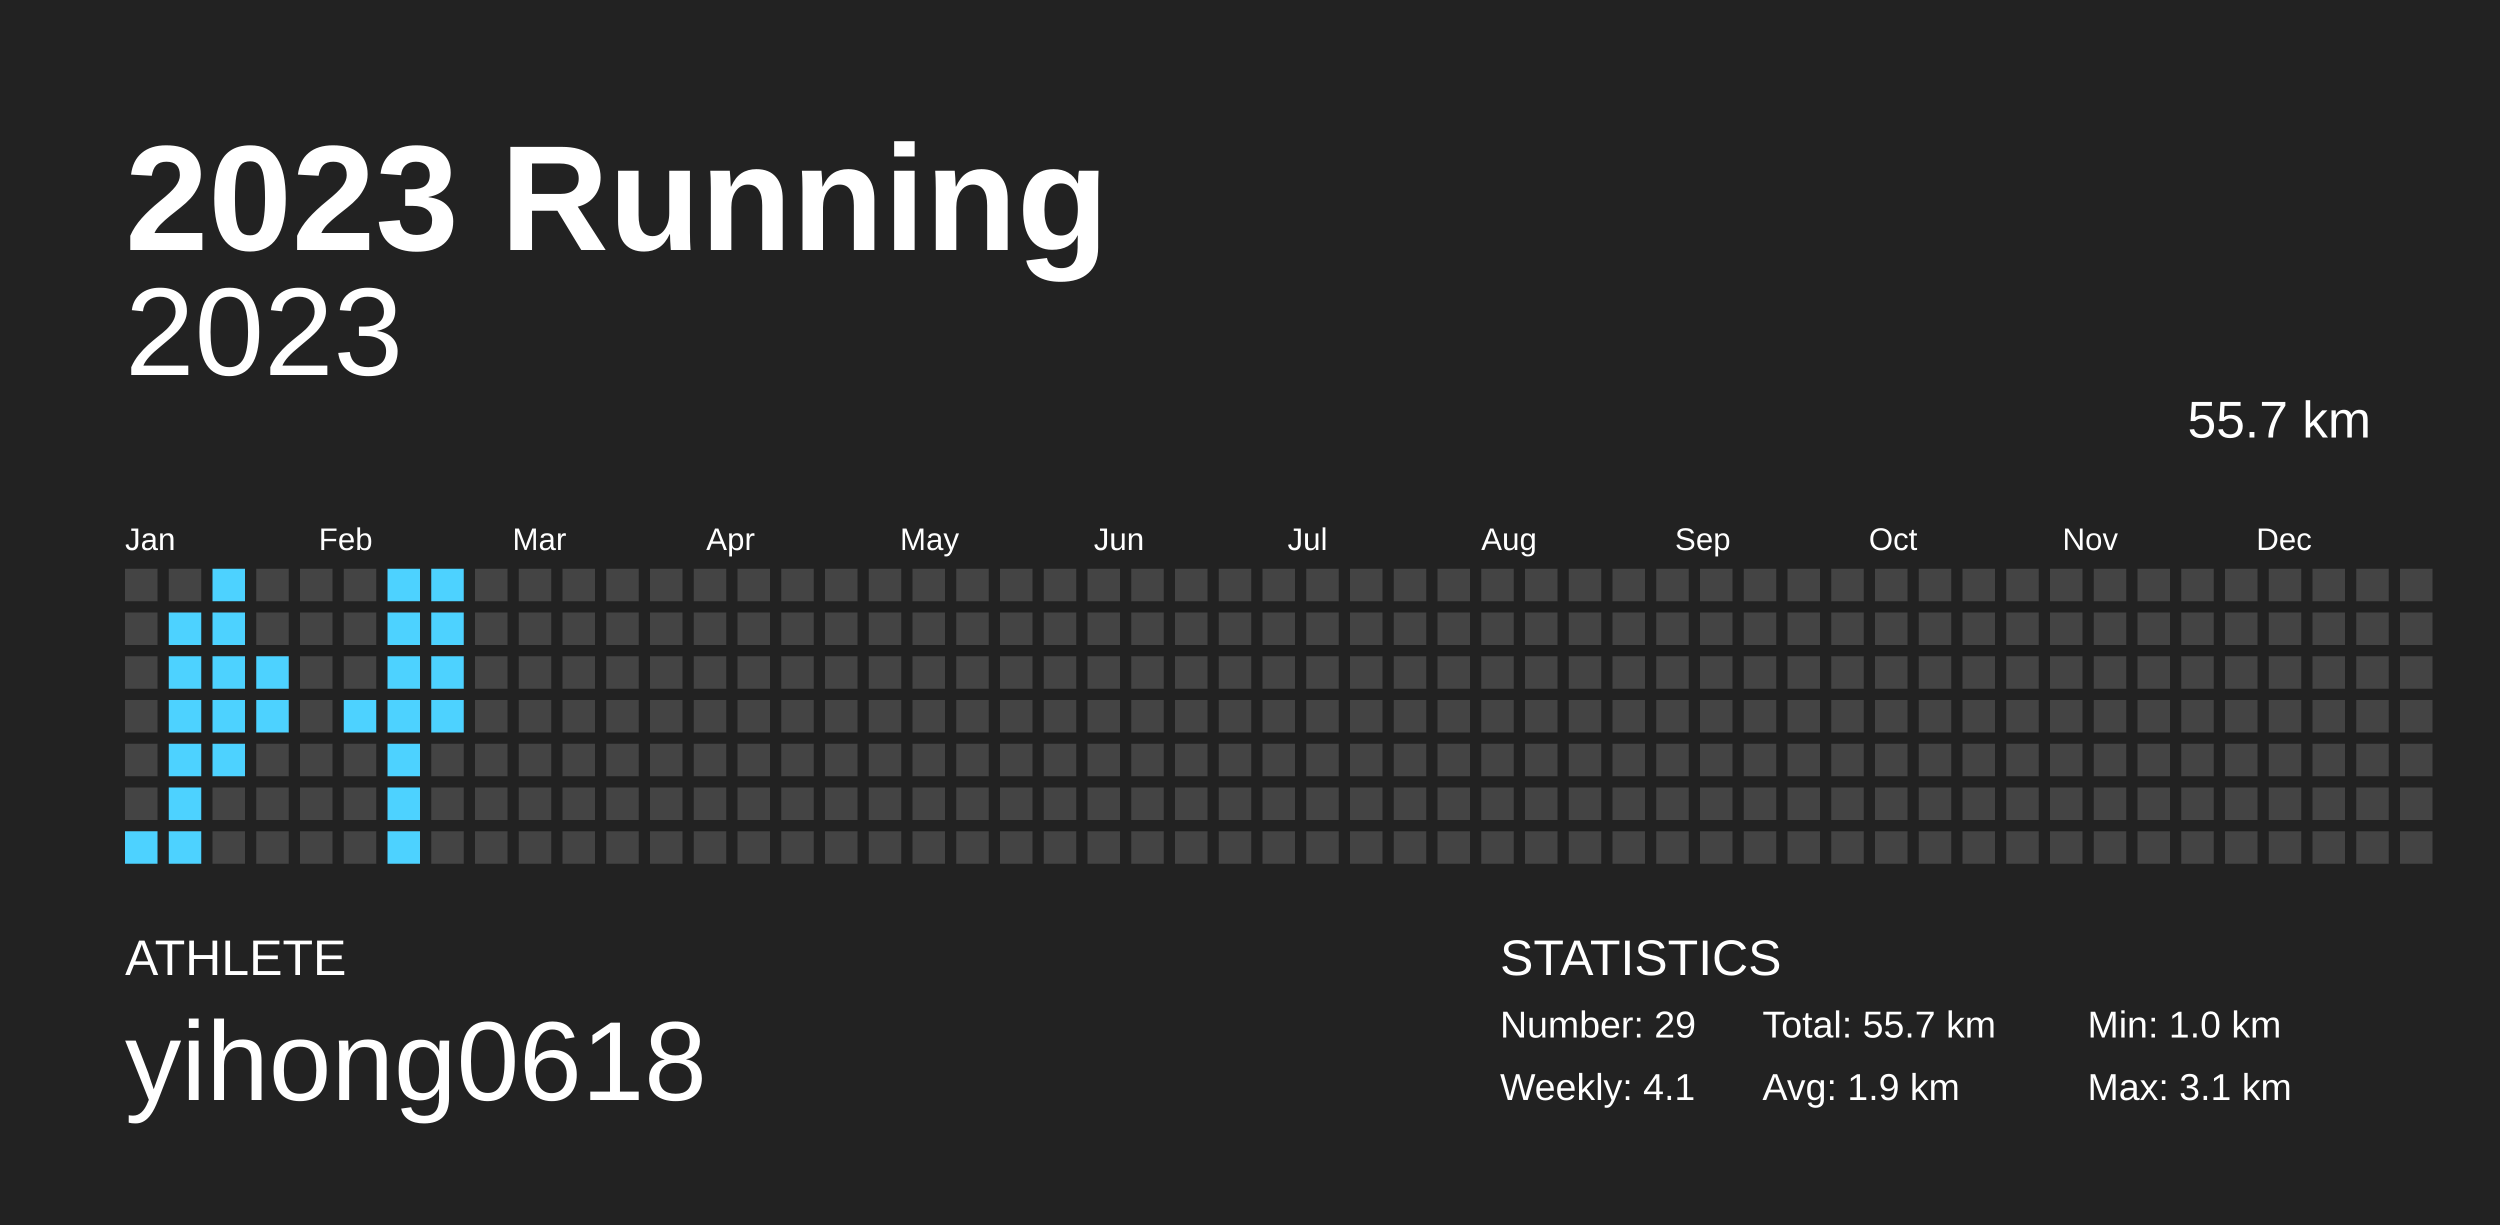
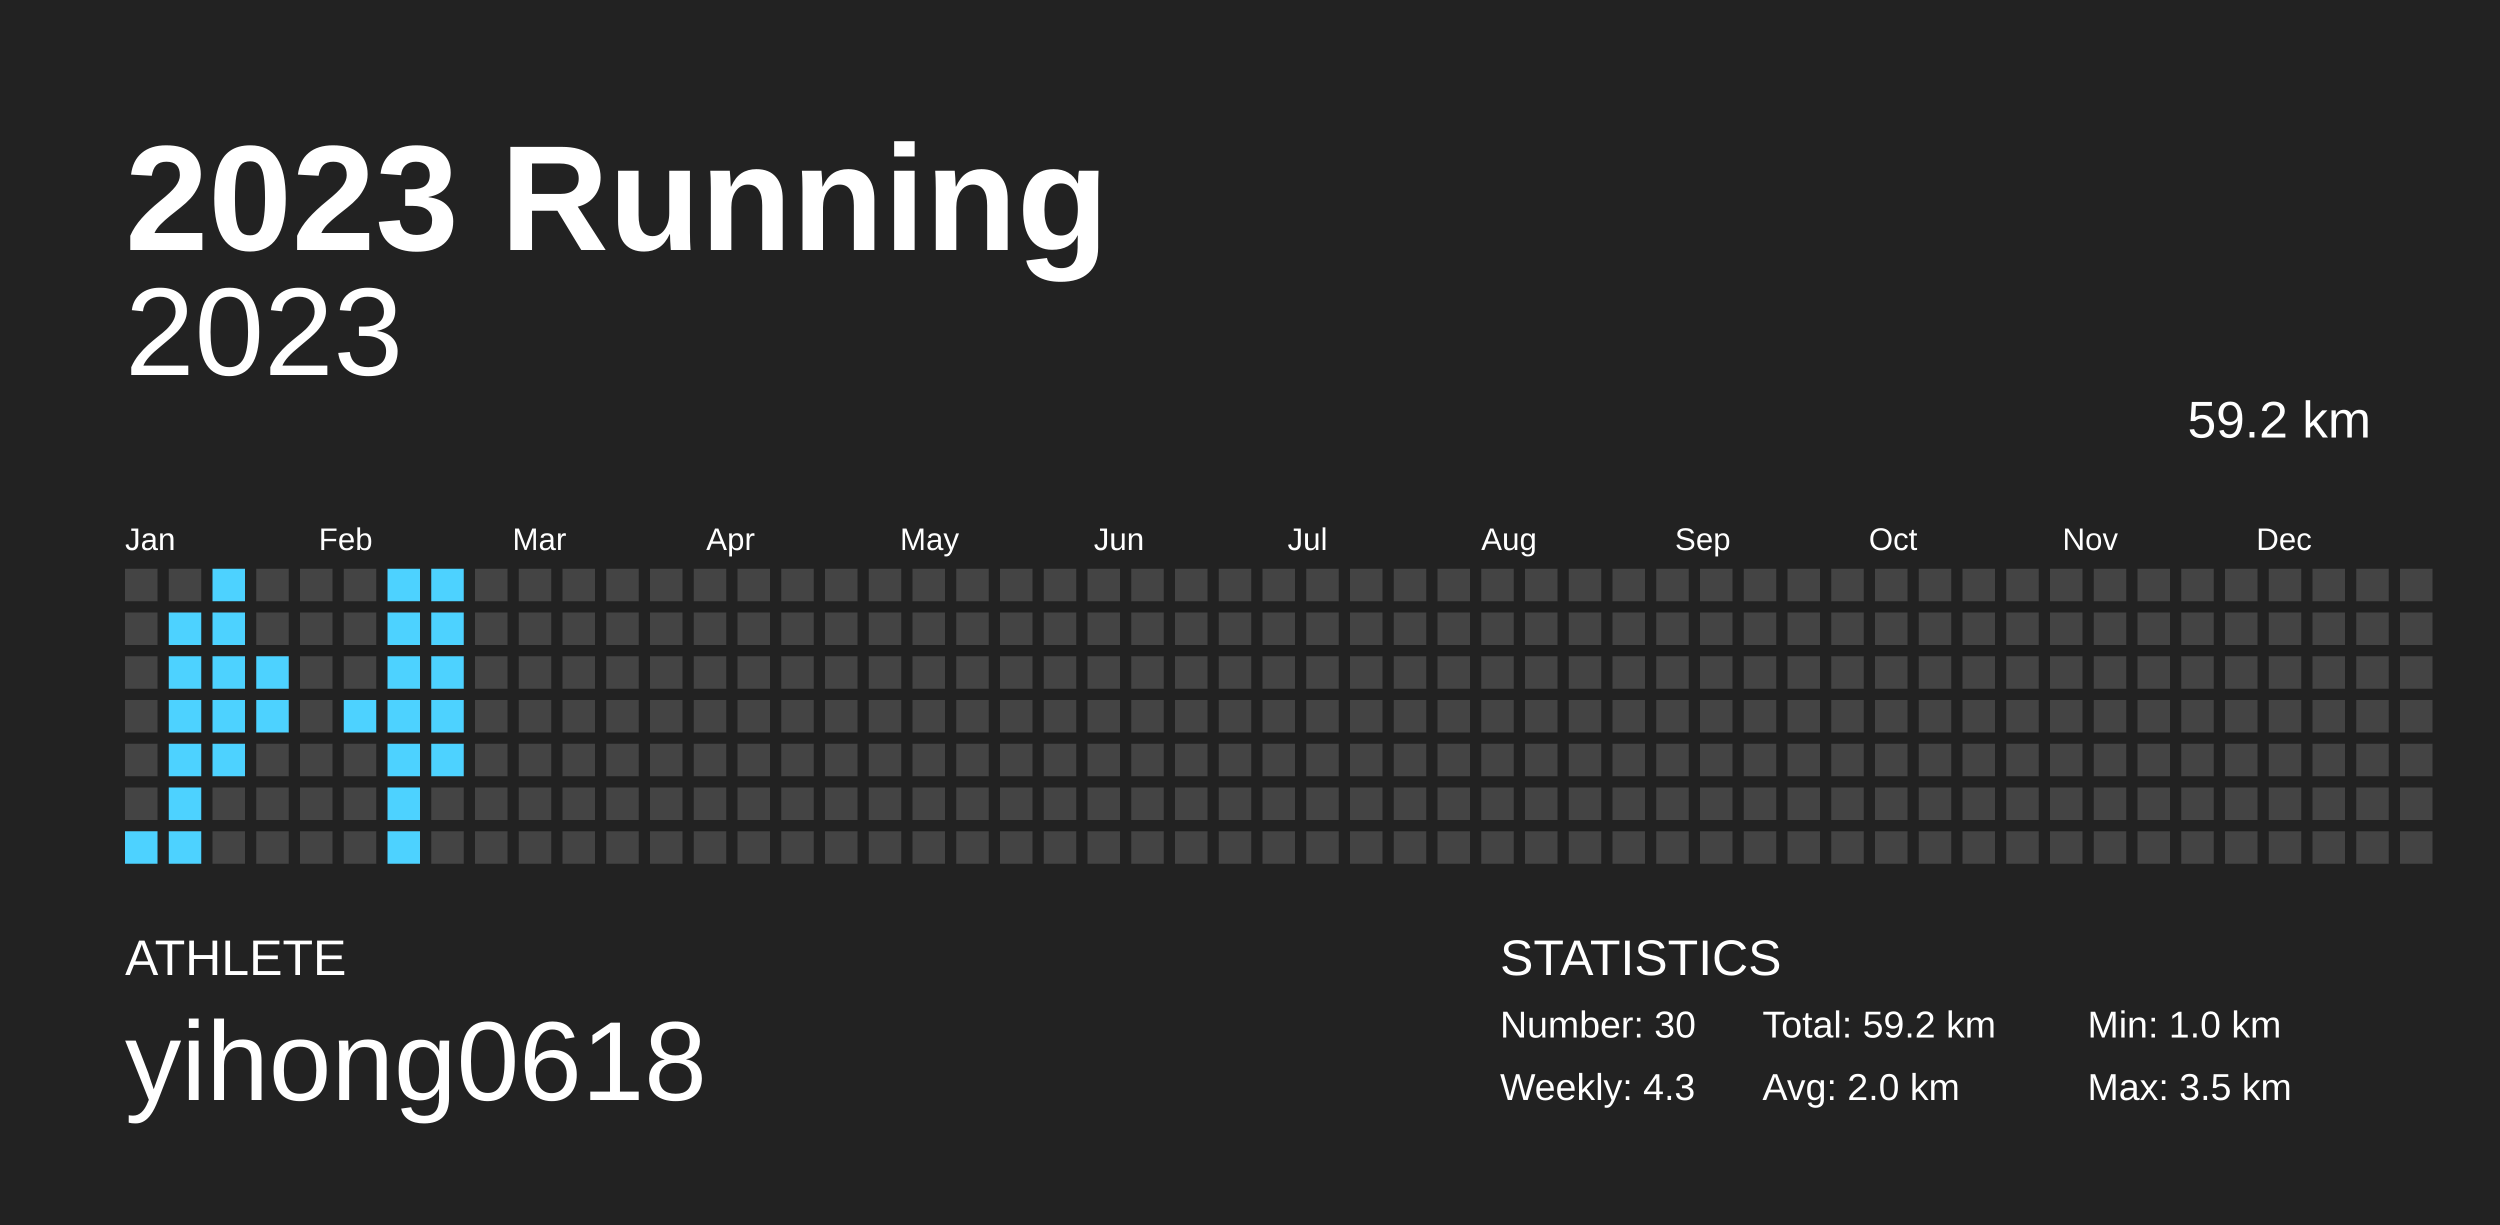
<svg xmlns="http://www.w3.org/2000/svg" baseProfile="full" height="98mm" version="1.1" viewBox="0,0,200,98" width="200mm">
  <defs />
  <rect fill="#222222" height="98" width="200" x="0" y="0" />
  <text fill="#FFFFFF" style="font-size:12px; font-family:Arial; font-weight:bold;" x="10" y="20">2023 Running</text>
  <text fill="#FFFFFF" style="font-size:4px; font-family:Arial" x="10" y="78">ATHLETE</text>
  <text fill="#FFFFFF" style="font-size:9px; font-family:Arial" x="10" y="88">yihong0618</text>
  <text fill="#FFFFFF" style="font-size:4px; font-family:Arial" x="120" y="78">STATISTICS</text>
-   <text fill="#FFFFFF" style="font-size:3px; font-family:Arial" x="120" y="83">Number: 29</text>
-   <text fill="#FFFFFF" style="font-size:3px; font-family:Arial" x="120" y="88">Weekly: 4.1</text>
-   <text fill="#FFFFFF" style="font-size:3px; font-family:Arial" x="141" y="83">Total: 55.7 km</text>
-   <text fill="#FFFFFF" style="font-size:3px; font-family:Arial" x="141" y="88">Avg: 1.9 km</text>
+   <text fill="#FFFFFF" style="font-size:3px; font-family:Arial" x="120" y="83">Number: 30</text>
+   <text fill="#FFFFFF" style="font-size:3px; font-family:Arial" x="120" y="88">Weekly: 4.3</text>
+   <text fill="#FFFFFF" style="font-size:3px; font-family:Arial" x="141" y="83">Total: 59.2 km</text>
+   <text fill="#FFFFFF" style="font-size:3px; font-family:Arial" x="141" y="88">Avg: 2.0 km</text>
  <text fill="#FFFFFF" style="font-size:3px; font-family:Arial" x="167" y="83">Min: 1.0 km</text>
-   <text fill="#FFFFFF" style="font-size:3px; font-family:Arial" x="167" y="88">Max: 3.1 km</text>
+   <text fill="#FFFFFF" style="font-size:3px; font-family:Arial" x="167" y="88">Max: 3.5 km</text>
  <text alignment-baseline="hanging" fill="#FFFFFF" style="font-size:10.0px; font-family:Arial;" x="10" y="30">2023</text>
-   <text alignment-baseline="hanging" fill="#FFFFFF" style="font-size:4.125px; font-family:Arial;" x="175" y="35">55.7 km</text>
+   <text alignment-baseline="hanging" fill="#FFFFFF" style="font-size:4.125px; font-family:Arial;" x="175" y="35">59.2 km</text>
  <text fill="#FFFFFF" style="font-size:2.5px; font-family:Arial" x="10.0" y="44">Jan</text>
  <text fill="#FFFFFF" style="font-size:2.5px; font-family:Arial" x="25.5" y="44">Feb</text>
  <text fill="#FFFFFF" style="font-size:2.5px; font-family:Arial" x="41.0" y="44">Mar</text>
  <text fill="#FFFFFF" style="font-size:2.5px; font-family:Arial" x="56.5" y="44">Apr</text>
  <text fill="#FFFFFF" style="font-size:2.5px; font-family:Arial" x="72.0" y="44">May</text>
  <text fill="#FFFFFF" style="font-size:2.5px; font-family:Arial" x="87.5" y="44">Jun</text>
  <text fill="#FFFFFF" style="font-size:2.5px; font-family:Arial" x="103.0" y="44">Jul</text>
  <text fill="#FFFFFF" style="font-size:2.5px; font-family:Arial" x="118.5" y="44">Aug</text>
  <text fill="#FFFFFF" style="font-size:2.5px; font-family:Arial" x="134.0" y="44">Sep</text>
  <text fill="#FFFFFF" style="font-size:2.5px; font-family:Arial" x="149.5" y="44">Oct</text>
  <text fill="#FFFFFF" style="font-size:2.5px; font-family:Arial" x="165.0" y="44">Nov</text>
  <text fill="#FFFFFF" style="font-size:2.5px; font-family:Arial" x="180.5" y="44">Dec</text>
  <rect fill="#444444" height="2.6" width="2.6" x="10.0" y="45.5" />
  <rect fill="#444444" height="2.6" width="2.6" x="10.0" y="49.0" />
  <rect fill="#444444" height="2.6" width="2.6" x="10.0" y="52.5" />
  <rect fill="#444444" height="2.6" width="2.6" x="10.0" y="56.0" />
  <rect fill="#444444" height="2.6" width="2.6" x="10.0" y="59.5" />
  <rect fill="#444444" height="2.6" width="2.6" x="10.0" y="63.0" />
  <rect fill="#4dd2ff" height="2.6" width="2.6" x="10.0" y="66.5" />
  <rect fill="#444444" height="2.6" width="2.6" x="13.5" y="45.5" />
  <rect fill="#4dd2ff" height="2.6" width="2.6" x="13.5" y="49.0" />
  <rect fill="#4dd2ff" height="2.6" width="2.6" x="13.5" y="52.5" />
  <rect fill="#4dd2ff" height="2.6" width="2.6" x="13.5" y="56.0" />
  <rect fill="#4dd2ff" height="2.6" width="2.6" x="13.5" y="59.5" />
  <rect fill="#4dd2ff" height="2.6" width="2.6" x="13.5" y="63.0" />
  <rect fill="#4dd2ff" height="2.6" width="2.6" x="13.5" y="66.5" />
  <rect fill="#4dd2ff" height="2.6" width="2.6" x="17.0" y="45.5" />
  <rect fill="#4dd2ff" height="2.6" width="2.6" x="17.0" y="49.0" />
  <rect fill="#4dd2ff" height="2.6" width="2.6" x="17.0" y="52.5" />
  <rect fill="#4dd2ff" height="2.6" width="2.6" x="17.0" y="56.0" />
  <rect fill="#4dd2ff" height="2.6" width="2.6" x="17.0" y="59.5" />
  <rect fill="#444444" height="2.6" width="2.6" x="17.0" y="63.0" />
  <rect fill="#444444" height="2.6" width="2.6" x="17.0" y="66.5" />
  <rect fill="#444444" height="2.6" width="2.6" x="20.5" y="45.5" />
  <rect fill="#444444" height="2.6" width="2.6" x="20.5" y="49.0" />
  <rect fill="#4dd2ff" height="2.6" width="2.6" x="20.5" y="52.5" />
  <rect fill="#4dd2ff" height="2.6" width="2.6" x="20.5" y="56.0" />
  <rect fill="#444444" height="2.6" width="2.6" x="20.5" y="59.5" />
  <rect fill="#444444" height="2.6" width="2.6" x="20.5" y="63.0" />
  <rect fill="#444444" height="2.6" width="2.6" x="20.5" y="66.5" />
  <rect fill="#444444" height="2.6" width="2.6" x="24.0" y="45.5" />
  <rect fill="#444444" height="2.6" width="2.6" x="24.0" y="49.0" />
  <rect fill="#444444" height="2.6" width="2.6" x="24.0" y="52.5" />
  <rect fill="#444444" height="2.6" width="2.6" x="24.0" y="56.0" />
  <rect fill="#444444" height="2.6" width="2.6" x="24.0" y="59.5" />
  <rect fill="#444444" height="2.6" width="2.6" x="24.0" y="63.0" />
  <rect fill="#444444" height="2.6" width="2.6" x="24.0" y="66.5" />
  <rect fill="#444444" height="2.6" width="2.6" x="27.5" y="45.5" />
  <rect fill="#444444" height="2.6" width="2.6" x="27.5" y="49.0" />
  <rect fill="#444444" height="2.6" width="2.6" x="27.5" y="52.5" />
  <rect fill="#4dd2ff" height="2.6" width="2.6" x="27.5" y="56.0" />
  <rect fill="#444444" height="2.6" width="2.6" x="27.5" y="59.5" />
  <rect fill="#444444" height="2.6" width="2.6" x="27.5" y="63.0" />
  <rect fill="#444444" height="2.6" width="2.6" x="27.5" y="66.5" />
  <rect fill="#4dd2ff" height="2.6" width="2.6" x="31.0" y="45.5" />
  <rect fill="#4dd2ff" height="2.6" width="2.6" x="31.0" y="49.0" />
  <rect fill="#4dd2ff" height="2.6" width="2.6" x="31.0" y="52.5" />
  <rect fill="#4dd2ff" height="2.6" width="2.6" x="31.0" y="56.0" />
  <rect fill="#4dd2ff" height="2.6" width="2.6" x="31.0" y="59.5" />
  <rect fill="#4dd2ff" height="2.6" width="2.6" x="31.0" y="63.0" />
  <rect fill="#4dd2ff" height="2.6" width="2.6" x="31.0" y="66.5" />
  <rect fill="#4dd2ff" height="2.6" width="2.6" x="34.5" y="45.5" />
  <rect fill="#4dd2ff" height="2.6" width="2.6" x="34.5" y="49.0" />
  <rect fill="#4dd2ff" height="2.6" width="2.6" x="34.5" y="52.5" />
  <rect fill="#4dd2ff" height="2.6" width="2.6" x="34.5" y="56.0" />
-   <rect fill="#444444" height="2.6" width="2.6" x="34.5" y="59.5" />
+   <rect fill="#4dd2ff" height="2.6" width="2.6" x="34.5" y="59.5" />
  <rect fill="#444444" height="2.6" width="2.6" x="34.5" y="63.0" />
  <rect fill="#444444" height="2.6" width="2.6" x="34.5" y="66.5" />
  <rect fill="#444444" height="2.6" width="2.6" x="38.0" y="45.5" />
  <rect fill="#444444" height="2.6" width="2.6" x="38.0" y="49.0" />
  <rect fill="#444444" height="2.6" width="2.6" x="38.0" y="52.5" />
  <rect fill="#444444" height="2.6" width="2.6" x="38.0" y="56.0" />
  <rect fill="#444444" height="2.6" width="2.6" x="38.0" y="59.5" />
  <rect fill="#444444" height="2.6" width="2.6" x="38.0" y="63.0" />
  <rect fill="#444444" height="2.6" width="2.6" x="38.0" y="66.5" />
  <rect fill="#444444" height="2.6" width="2.6" x="41.5" y="45.5" />
  <rect fill="#444444" height="2.6" width="2.6" x="41.5" y="49.0" />
  <rect fill="#444444" height="2.6" width="2.6" x="41.5" y="52.5" />
  <rect fill="#444444" height="2.6" width="2.6" x="41.5" y="56.0" />
  <rect fill="#444444" height="2.6" width="2.6" x="41.5" y="59.5" />
  <rect fill="#444444" height="2.6" width="2.6" x="41.5" y="63.0" />
  <rect fill="#444444" height="2.6" width="2.6" x="41.5" y="66.5" />
  <rect fill="#444444" height="2.6" width="2.6" x="45.0" y="45.5" />
  <rect fill="#444444" height="2.6" width="2.6" x="45.0" y="49.0" />
  <rect fill="#444444" height="2.6" width="2.6" x="45.0" y="52.5" />
  <rect fill="#444444" height="2.6" width="2.6" x="45.0" y="56.0" />
  <rect fill="#444444" height="2.6" width="2.6" x="45.0" y="59.5" />
  <rect fill="#444444" height="2.6" width="2.6" x="45.0" y="63.0" />
  <rect fill="#444444" height="2.6" width="2.6" x="45.0" y="66.5" />
  <rect fill="#444444" height="2.6" width="2.6" x="48.5" y="45.5" />
  <rect fill="#444444" height="2.6" width="2.6" x="48.5" y="49.0" />
  <rect fill="#444444" height="2.6" width="2.6" x="48.5" y="52.5" />
  <rect fill="#444444" height="2.6" width="2.6" x="48.5" y="56.0" />
  <rect fill="#444444" height="2.6" width="2.6" x="48.5" y="59.5" />
  <rect fill="#444444" height="2.6" width="2.6" x="48.5" y="63.0" />
  <rect fill="#444444" height="2.6" width="2.6" x="48.5" y="66.5" />
  <rect fill="#444444" height="2.6" width="2.6" x="52.0" y="45.5" />
  <rect fill="#444444" height="2.6" width="2.6" x="52.0" y="49.0" />
  <rect fill="#444444" height="2.6" width="2.6" x="52.0" y="52.5" />
  <rect fill="#444444" height="2.6" width="2.6" x="52.0" y="56.0" />
  <rect fill="#444444" height="2.6" width="2.6" x="52.0" y="59.5" />
  <rect fill="#444444" height="2.6" width="2.6" x="52.0" y="63.0" />
  <rect fill="#444444" height="2.6" width="2.6" x="52.0" y="66.5" />
  <rect fill="#444444" height="2.6" width="2.6" x="55.5" y="45.5" />
  <rect fill="#444444" height="2.6" width="2.6" x="55.5" y="49.0" />
  <rect fill="#444444" height="2.6" width="2.6" x="55.5" y="52.5" />
  <rect fill="#444444" height="2.6" width="2.6" x="55.5" y="56.0" />
  <rect fill="#444444" height="2.6" width="2.6" x="55.5" y="59.5" />
  <rect fill="#444444" height="2.6" width="2.6" x="55.5" y="63.0" />
  <rect fill="#444444" height="2.6" width="2.6" x="55.5" y="66.5" />
  <rect fill="#444444" height="2.6" width="2.6" x="59.0" y="45.5" />
  <rect fill="#444444" height="2.6" width="2.6" x="59.0" y="49.0" />
  <rect fill="#444444" height="2.6" width="2.6" x="59.0" y="52.5" />
  <rect fill="#444444" height="2.6" width="2.6" x="59.0" y="56.0" />
  <rect fill="#444444" height="2.6" width="2.6" x="59.0" y="59.5" />
  <rect fill="#444444" height="2.6" width="2.6" x="59.0" y="63.0" />
  <rect fill="#444444" height="2.6" width="2.6" x="59.0" y="66.5" />
  <rect fill="#444444" height="2.6" width="2.6" x="62.5" y="45.5" />
  <rect fill="#444444" height="2.6" width="2.6" x="62.5" y="49.0" />
  <rect fill="#444444" height="2.6" width="2.6" x="62.5" y="52.5" />
  <rect fill="#444444" height="2.6" width="2.6" x="62.5" y="56.0" />
  <rect fill="#444444" height="2.6" width="2.6" x="62.5" y="59.5" />
  <rect fill="#444444" height="2.6" width="2.6" x="62.5" y="63.0" />
  <rect fill="#444444" height="2.6" width="2.6" x="62.5" y="66.5" />
  <rect fill="#444444" height="2.6" width="2.6" x="66.0" y="45.5" />
  <rect fill="#444444" height="2.6" width="2.6" x="66.0" y="49.0" />
  <rect fill="#444444" height="2.6" width="2.6" x="66.0" y="52.5" />
  <rect fill="#444444" height="2.6" width="2.6" x="66.0" y="56.0" />
  <rect fill="#444444" height="2.6" width="2.6" x="66.0" y="59.5" />
  <rect fill="#444444" height="2.6" width="2.6" x="66.0" y="63.0" />
  <rect fill="#444444" height="2.6" width="2.6" x="66.0" y="66.5" />
  <rect fill="#444444" height="2.6" width="2.6" x="69.5" y="45.5" />
  <rect fill="#444444" height="2.6" width="2.6" x="69.5" y="49.0" />
  <rect fill="#444444" height="2.6" width="2.6" x="69.5" y="52.5" />
  <rect fill="#444444" height="2.6" width="2.6" x="69.5" y="56.0" />
  <rect fill="#444444" height="2.6" width="2.6" x="69.5" y="59.5" />
  <rect fill="#444444" height="2.6" width="2.6" x="69.5" y="63.0" />
  <rect fill="#444444" height="2.6" width="2.6" x="69.5" y="66.5" />
  <rect fill="#444444" height="2.6" width="2.6" x="73.0" y="45.5" />
  <rect fill="#444444" height="2.6" width="2.6" x="73.0" y="49.0" />
  <rect fill="#444444" height="2.6" width="2.6" x="73.0" y="52.5" />
  <rect fill="#444444" height="2.6" width="2.6" x="73.0" y="56.0" />
  <rect fill="#444444" height="2.6" width="2.6" x="73.0" y="59.5" />
  <rect fill="#444444" height="2.6" width="2.6" x="73.0" y="63.0" />
  <rect fill="#444444" height="2.6" width="2.6" x="73.0" y="66.5" />
  <rect fill="#444444" height="2.6" width="2.6" x="76.5" y="45.5" />
  <rect fill="#444444" height="2.6" width="2.6" x="76.5" y="49.0" />
  <rect fill="#444444" height="2.6" width="2.6" x="76.5" y="52.5" />
  <rect fill="#444444" height="2.6" width="2.6" x="76.5" y="56.0" />
  <rect fill="#444444" height="2.6" width="2.6" x="76.5" y="59.5" />
  <rect fill="#444444" height="2.6" width="2.6" x="76.5" y="63.0" />
  <rect fill="#444444" height="2.6" width="2.6" x="76.5" y="66.5" />
  <rect fill="#444444" height="2.6" width="2.6" x="80.0" y="45.5" />
  <rect fill="#444444" height="2.6" width="2.6" x="80.0" y="49.0" />
  <rect fill="#444444" height="2.6" width="2.6" x="80.0" y="52.5" />
  <rect fill="#444444" height="2.6" width="2.6" x="80.0" y="56.0" />
  <rect fill="#444444" height="2.6" width="2.6" x="80.0" y="59.5" />
  <rect fill="#444444" height="2.6" width="2.6" x="80.0" y="63.0" />
  <rect fill="#444444" height="2.6" width="2.6" x="80.0" y="66.5" />
  <rect fill="#444444" height="2.6" width="2.6" x="83.5" y="45.5" />
  <rect fill="#444444" height="2.6" width="2.6" x="83.5" y="49.0" />
  <rect fill="#444444" height="2.6" width="2.6" x="83.5" y="52.5" />
  <rect fill="#444444" height="2.6" width="2.6" x="83.5" y="56.0" />
  <rect fill="#444444" height="2.6" width="2.6" x="83.5" y="59.5" />
  <rect fill="#444444" height="2.6" width="2.6" x="83.5" y="63.0" />
  <rect fill="#444444" height="2.6" width="2.6" x="83.5" y="66.5" />
  <rect fill="#444444" height="2.6" width="2.6" x="87.0" y="45.5" />
  <rect fill="#444444" height="2.6" width="2.6" x="87.0" y="49.0" />
  <rect fill="#444444" height="2.6" width="2.6" x="87.0" y="52.5" />
  <rect fill="#444444" height="2.6" width="2.6" x="87.0" y="56.0" />
  <rect fill="#444444" height="2.6" width="2.6" x="87.0" y="59.5" />
  <rect fill="#444444" height="2.6" width="2.6" x="87.0" y="63.0" />
  <rect fill="#444444" height="2.6" width="2.6" x="87.0" y="66.5" />
  <rect fill="#444444" height="2.6" width="2.6" x="90.5" y="45.5" />
  <rect fill="#444444" height="2.6" width="2.6" x="90.5" y="49.0" />
  <rect fill="#444444" height="2.6" width="2.6" x="90.5" y="52.5" />
  <rect fill="#444444" height="2.6" width="2.6" x="90.5" y="56.0" />
  <rect fill="#444444" height="2.6" width="2.6" x="90.5" y="59.5" />
  <rect fill="#444444" height="2.6" width="2.6" x="90.5" y="63.0" />
  <rect fill="#444444" height="2.6" width="2.6" x="90.5" y="66.5" />
  <rect fill="#444444" height="2.6" width="2.6" x="94.0" y="45.5" />
  <rect fill="#444444" height="2.6" width="2.6" x="94.0" y="49.0" />
  <rect fill="#444444" height="2.6" width="2.6" x="94.0" y="52.5" />
  <rect fill="#444444" height="2.6" width="2.6" x="94.0" y="56.0" />
  <rect fill="#444444" height="2.6" width="2.6" x="94.0" y="59.5" />
  <rect fill="#444444" height="2.6" width="2.6" x="94.0" y="63.0" />
  <rect fill="#444444" height="2.6" width="2.6" x="94.0" y="66.5" />
  <rect fill="#444444" height="2.6" width="2.6" x="97.5" y="45.5" />
  <rect fill="#444444" height="2.6" width="2.6" x="97.5" y="49.0" />
  <rect fill="#444444" height="2.6" width="2.6" x="97.5" y="52.5" />
  <rect fill="#444444" height="2.6" width="2.6" x="97.5" y="56.0" />
  <rect fill="#444444" height="2.6" width="2.6" x="97.5" y="59.5" />
  <rect fill="#444444" height="2.6" width="2.6" x="97.5" y="63.0" />
  <rect fill="#444444" height="2.6" width="2.6" x="97.5" y="66.5" />
  <rect fill="#444444" height="2.6" width="2.6" x="101.0" y="45.5" />
  <rect fill="#444444" height="2.6" width="2.6" x="101.0" y="49.0" />
  <rect fill="#444444" height="2.6" width="2.6" x="101.0" y="52.5" />
  <rect fill="#444444" height="2.6" width="2.6" x="101.0" y="56.0" />
  <rect fill="#444444" height="2.6" width="2.6" x="101.0" y="59.5" />
  <rect fill="#444444" height="2.6" width="2.6" x="101.0" y="63.0" />
  <rect fill="#444444" height="2.6" width="2.6" x="101.0" y="66.5" />
  <rect fill="#444444" height="2.6" width="2.6" x="104.5" y="45.5" />
  <rect fill="#444444" height="2.6" width="2.6" x="104.5" y="49.0" />
  <rect fill="#444444" height="2.6" width="2.6" x="104.5" y="52.5" />
  <rect fill="#444444" height="2.6" width="2.6" x="104.5" y="56.0" />
  <rect fill="#444444" height="2.6" width="2.6" x="104.5" y="59.5" />
  <rect fill="#444444" height="2.6" width="2.6" x="104.5" y="63.0" />
  <rect fill="#444444" height="2.6" width="2.6" x="104.5" y="66.5" />
  <rect fill="#444444" height="2.6" width="2.6" x="108.0" y="45.5" />
  <rect fill="#444444" height="2.6" width="2.6" x="108.0" y="49.0" />
  <rect fill="#444444" height="2.6" width="2.6" x="108.0" y="52.5" />
  <rect fill="#444444" height="2.6" width="2.6" x="108.0" y="56.0" />
  <rect fill="#444444" height="2.6" width="2.6" x="108.0" y="59.5" />
  <rect fill="#444444" height="2.6" width="2.6" x="108.0" y="63.0" />
  <rect fill="#444444" height="2.6" width="2.6" x="108.0" y="66.5" />
  <rect fill="#444444" height="2.6" width="2.6" x="111.5" y="45.5" />
  <rect fill="#444444" height="2.6" width="2.6" x="111.5" y="49.0" />
  <rect fill="#444444" height="2.6" width="2.6" x="111.5" y="52.5" />
  <rect fill="#444444" height="2.6" width="2.6" x="111.5" y="56.0" />
  <rect fill="#444444" height="2.6" width="2.6" x="111.5" y="59.5" />
  <rect fill="#444444" height="2.6" width="2.6" x="111.5" y="63.0" />
  <rect fill="#444444" height="2.6" width="2.6" x="111.5" y="66.5" />
  <rect fill="#444444" height="2.6" width="2.6" x="115.0" y="45.5" />
  <rect fill="#444444" height="2.6" width="2.6" x="115.0" y="49.0" />
  <rect fill="#444444" height="2.6" width="2.6" x="115.0" y="52.5" />
  <rect fill="#444444" height="2.6" width="2.6" x="115.0" y="56.0" />
  <rect fill="#444444" height="2.6" width="2.6" x="115.0" y="59.5" />
  <rect fill="#444444" height="2.6" width="2.6" x="115.0" y="63.0" />
  <rect fill="#444444" height="2.6" width="2.6" x="115.0" y="66.5" />
  <rect fill="#444444" height="2.6" width="2.6" x="118.5" y="45.5" />
  <rect fill="#444444" height="2.6" width="2.6" x="118.5" y="49.0" />
  <rect fill="#444444" height="2.6" width="2.6" x="118.5" y="52.5" />
  <rect fill="#444444" height="2.6" width="2.6" x="118.5" y="56.0" />
  <rect fill="#444444" height="2.6" width="2.6" x="118.5" y="59.5" />
  <rect fill="#444444" height="2.6" width="2.6" x="118.5" y="63.0" />
  <rect fill="#444444" height="2.6" width="2.6" x="118.5" y="66.5" />
  <rect fill="#444444" height="2.6" width="2.6" x="122.0" y="45.5" />
  <rect fill="#444444" height="2.6" width="2.6" x="122.0" y="49.0" />
  <rect fill="#444444" height="2.6" width="2.6" x="122.0" y="52.5" />
  <rect fill="#444444" height="2.6" width="2.6" x="122.0" y="56.0" />
  <rect fill="#444444" height="2.6" width="2.6" x="122.0" y="59.5" />
  <rect fill="#444444" height="2.6" width="2.6" x="122.0" y="63.0" />
  <rect fill="#444444" height="2.6" width="2.6" x="122.0" y="66.5" />
  <rect fill="#444444" height="2.6" width="2.6" x="125.5" y="45.5" />
  <rect fill="#444444" height="2.6" width="2.6" x="125.5" y="49.0" />
  <rect fill="#444444" height="2.6" width="2.6" x="125.5" y="52.5" />
  <rect fill="#444444" height="2.6" width="2.6" x="125.5" y="56.0" />
  <rect fill="#444444" height="2.6" width="2.6" x="125.5" y="59.5" />
  <rect fill="#444444" height="2.6" width="2.6" x="125.5" y="63.0" />
  <rect fill="#444444" height="2.6" width="2.6" x="125.5" y="66.5" />
  <rect fill="#444444" height="2.6" width="2.6" x="129.0" y="45.5" />
  <rect fill="#444444" height="2.6" width="2.6" x="129.0" y="49.0" />
  <rect fill="#444444" height="2.6" width="2.6" x="129.0" y="52.5" />
  <rect fill="#444444" height="2.6" width="2.6" x="129.0" y="56.0" />
  <rect fill="#444444" height="2.6" width="2.6" x="129.0" y="59.5" />
  <rect fill="#444444" height="2.6" width="2.6" x="129.0" y="63.0" />
  <rect fill="#444444" height="2.6" width="2.6" x="129.0" y="66.5" />
  <rect fill="#444444" height="2.6" width="2.6" x="132.5" y="45.5" />
  <rect fill="#444444" height="2.6" width="2.6" x="132.5" y="49.0" />
  <rect fill="#444444" height="2.6" width="2.6" x="132.5" y="52.5" />
  <rect fill="#444444" height="2.6" width="2.6" x="132.5" y="56.0" />
  <rect fill="#444444" height="2.6" width="2.6" x="132.5" y="59.5" />
  <rect fill="#444444" height="2.6" width="2.6" x="132.5" y="63.0" />
  <rect fill="#444444" height="2.6" width="2.6" x="132.5" y="66.5" />
  <rect fill="#444444" height="2.6" width="2.6" x="136.0" y="45.5" />
  <rect fill="#444444" height="2.6" width="2.6" x="136.0" y="49.0" />
  <rect fill="#444444" height="2.6" width="2.6" x="136.0" y="52.5" />
  <rect fill="#444444" height="2.6" width="2.6" x="136.0" y="56.0" />
  <rect fill="#444444" height="2.6" width="2.6" x="136.0" y="59.5" />
  <rect fill="#444444" height="2.6" width="2.6" x="136.0" y="63.0" />
  <rect fill="#444444" height="2.6" width="2.6" x="136.0" y="66.5" />
  <rect fill="#444444" height="2.6" width="2.6" x="139.5" y="45.5" />
  <rect fill="#444444" height="2.6" width="2.6" x="139.5" y="49.0" />
  <rect fill="#444444" height="2.6" width="2.6" x="139.5" y="52.5" />
  <rect fill="#444444" height="2.6" width="2.6" x="139.5" y="56.0" />
  <rect fill="#444444" height="2.6" width="2.6" x="139.5" y="59.5" />
  <rect fill="#444444" height="2.6" width="2.6" x="139.5" y="63.0" />
  <rect fill="#444444" height="2.6" width="2.6" x="139.5" y="66.5" />
  <rect fill="#444444" height="2.6" width="2.6" x="143.0" y="45.5" />
  <rect fill="#444444" height="2.6" width="2.6" x="143.0" y="49.0" />
  <rect fill="#444444" height="2.6" width="2.6" x="143.0" y="52.5" />
  <rect fill="#444444" height="2.6" width="2.6" x="143.0" y="56.0" />
  <rect fill="#444444" height="2.6" width="2.6" x="143.0" y="59.5" />
  <rect fill="#444444" height="2.6" width="2.6" x="143.0" y="63.0" />
  <rect fill="#444444" height="2.6" width="2.6" x="143.0" y="66.5" />
  <rect fill="#444444" height="2.6" width="2.6" x="146.5" y="45.5" />
  <rect fill="#444444" height="2.6" width="2.6" x="146.5" y="49.0" />
  <rect fill="#444444" height="2.6" width="2.6" x="146.5" y="52.5" />
  <rect fill="#444444" height="2.6" width="2.6" x="146.5" y="56.0" />
  <rect fill="#444444" height="2.6" width="2.6" x="146.5" y="59.5" />
  <rect fill="#444444" height="2.6" width="2.6" x="146.5" y="63.0" />
  <rect fill="#444444" height="2.6" width="2.6" x="146.5" y="66.5" />
  <rect fill="#444444" height="2.6" width="2.6" x="150.0" y="45.5" />
  <rect fill="#444444" height="2.6" width="2.6" x="150.0" y="49.0" />
  <rect fill="#444444" height="2.6" width="2.6" x="150.0" y="52.5" />
  <rect fill="#444444" height="2.6" width="2.6" x="150.0" y="56.0" />
  <rect fill="#444444" height="2.6" width="2.6" x="150.0" y="59.5" />
  <rect fill="#444444" height="2.6" width="2.6" x="150.0" y="63.0" />
  <rect fill="#444444" height="2.6" width="2.6" x="150.0" y="66.5" />
  <rect fill="#444444" height="2.6" width="2.6" x="153.5" y="45.5" />
  <rect fill="#444444" height="2.6" width="2.6" x="153.5" y="49.0" />
  <rect fill="#444444" height="2.6" width="2.6" x="153.5" y="52.5" />
  <rect fill="#444444" height="2.6" width="2.6" x="153.5" y="56.0" />
  <rect fill="#444444" height="2.6" width="2.6" x="153.5" y="59.5" />
  <rect fill="#444444" height="2.6" width="2.6" x="153.5" y="63.0" />
  <rect fill="#444444" height="2.6" width="2.6" x="153.5" y="66.5" />
  <rect fill="#444444" height="2.6" width="2.6" x="157.0" y="45.5" />
  <rect fill="#444444" height="2.6" width="2.6" x="157.0" y="49.0" />
  <rect fill="#444444" height="2.6" width="2.6" x="157.0" y="52.5" />
  <rect fill="#444444" height="2.6" width="2.6" x="157.0" y="56.0" />
  <rect fill="#444444" height="2.6" width="2.6" x="157.0" y="59.5" />
  <rect fill="#444444" height="2.6" width="2.6" x="157.0" y="63.0" />
  <rect fill="#444444" height="2.6" width="2.6" x="157.0" y="66.5" />
  <rect fill="#444444" height="2.6" width="2.6" x="160.5" y="45.5" />
  <rect fill="#444444" height="2.6" width="2.6" x="160.5" y="49.0" />
  <rect fill="#444444" height="2.6" width="2.6" x="160.5" y="52.5" />
  <rect fill="#444444" height="2.6" width="2.6" x="160.5" y="56.0" />
  <rect fill="#444444" height="2.6" width="2.6" x="160.5" y="59.5" />
  <rect fill="#444444" height="2.6" width="2.6" x="160.5" y="63.0" />
  <rect fill="#444444" height="2.6" width="2.6" x="160.5" y="66.5" />
  <rect fill="#444444" height="2.6" width="2.6" x="164.0" y="45.5" />
  <rect fill="#444444" height="2.6" width="2.6" x="164.0" y="49.0" />
  <rect fill="#444444" height="2.6" width="2.6" x="164.0" y="52.5" />
  <rect fill="#444444" height="2.6" width="2.6" x="164.0" y="56.0" />
  <rect fill="#444444" height="2.6" width="2.6" x="164.0" y="59.5" />
  <rect fill="#444444" height="2.6" width="2.6" x="164.0" y="63.0" />
  <rect fill="#444444" height="2.6" width="2.6" x="164.0" y="66.5" />
  <rect fill="#444444" height="2.6" width="2.6" x="167.5" y="45.5" />
  <rect fill="#444444" height="2.6" width="2.6" x="167.5" y="49.0" />
  <rect fill="#444444" height="2.6" width="2.6" x="167.5" y="52.5" />
  <rect fill="#444444" height="2.6" width="2.6" x="167.5" y="56.0" />
  <rect fill="#444444" height="2.6" width="2.6" x="167.5" y="59.5" />
  <rect fill="#444444" height="2.6" width="2.6" x="167.5" y="63.0" />
  <rect fill="#444444" height="2.6" width="2.6" x="167.5" y="66.5" />
  <rect fill="#444444" height="2.6" width="2.6" x="171.0" y="45.5" />
  <rect fill="#444444" height="2.6" width="2.6" x="171.0" y="49.0" />
  <rect fill="#444444" height="2.6" width="2.6" x="171.0" y="52.5" />
  <rect fill="#444444" height="2.6" width="2.6" x="171.0" y="56.0" />
  <rect fill="#444444" height="2.6" width="2.6" x="171.0" y="59.5" />
  <rect fill="#444444" height="2.6" width="2.6" x="171.0" y="63.0" />
  <rect fill="#444444" height="2.6" width="2.6" x="171.0" y="66.5" />
  <rect fill="#444444" height="2.6" width="2.6" x="174.5" y="45.5" />
  <rect fill="#444444" height="2.6" width="2.6" x="174.5" y="49.0" />
  <rect fill="#444444" height="2.6" width="2.6" x="174.5" y="52.5" />
  <rect fill="#444444" height="2.6" width="2.6" x="174.5" y="56.0" />
  <rect fill="#444444" height="2.6" width="2.6" x="174.5" y="59.5" />
  <rect fill="#444444" height="2.6" width="2.6" x="174.5" y="63.0" />
  <rect fill="#444444" height="2.6" width="2.6" x="174.5" y="66.5" />
  <rect fill="#444444" height="2.6" width="2.6" x="178.0" y="45.5" />
  <rect fill="#444444" height="2.6" width="2.6" x="178.0" y="49.0" />
  <rect fill="#444444" height="2.6" width="2.6" x="178.0" y="52.5" />
  <rect fill="#444444" height="2.6" width="2.6" x="178.0" y="56.0" />
  <rect fill="#444444" height="2.6" width="2.6" x="178.0" y="59.5" />
  <rect fill="#444444" height="2.6" width="2.6" x="178.0" y="63.0" />
  <rect fill="#444444" height="2.6" width="2.6" x="178.0" y="66.5" />
  <rect fill="#444444" height="2.6" width="2.6" x="181.5" y="45.5" />
  <rect fill="#444444" height="2.6" width="2.6" x="181.5" y="49.0" />
  <rect fill="#444444" height="2.6" width="2.6" x="181.5" y="52.5" />
  <rect fill="#444444" height="2.6" width="2.6" x="181.5" y="56.0" />
  <rect fill="#444444" height="2.6" width="2.6" x="181.5" y="59.5" />
  <rect fill="#444444" height="2.6" width="2.6" x="181.5" y="63.0" />
  <rect fill="#444444" height="2.6" width="2.6" x="181.5" y="66.5" />
  <rect fill="#444444" height="2.6" width="2.6" x="185.0" y="45.5" />
  <rect fill="#444444" height="2.6" width="2.6" x="185.0" y="49.0" />
  <rect fill="#444444" height="2.6" width="2.6" x="185.0" y="52.5" />
  <rect fill="#444444" height="2.6" width="2.6" x="185.0" y="56.0" />
  <rect fill="#444444" height="2.6" width="2.6" x="185.0" y="59.5" />
  <rect fill="#444444" height="2.6" width="2.6" x="185.0" y="63.0" />
  <rect fill="#444444" height="2.6" width="2.6" x="185.0" y="66.5" />
  <rect fill="#444444" height="2.6" width="2.6" x="188.5" y="45.5" />
  <rect fill="#444444" height="2.6" width="2.6" x="188.5" y="49.0" />
  <rect fill="#444444" height="2.6" width="2.6" x="188.5" y="52.5" />
  <rect fill="#444444" height="2.6" width="2.6" x="188.5" y="56.0" />
  <rect fill="#444444" height="2.6" width="2.6" x="188.5" y="59.5" />
  <rect fill="#444444" height="2.6" width="2.6" x="188.5" y="63.0" />
  <rect fill="#444444" height="2.6" width="2.6" x="188.5" y="66.5" />
  <rect fill="#444444" height="2.6" width="2.6" x="192.0" y="45.5" />
  <rect fill="#444444" height="2.6" width="2.6" x="192.0" y="49.0" />
  <rect fill="#444444" height="2.6" width="2.6" x="192.0" y="52.5" />
  <rect fill="#444444" height="2.6" width="2.6" x="192.0" y="56.0" />
  <rect fill="#444444" height="2.6" width="2.6" x="192.0" y="59.5" />
  <rect fill="#444444" height="2.6" width="2.6" x="192.0" y="63.0" />
  <rect fill="#444444" height="2.6" width="2.6" x="192.0" y="66.5" />
</svg>
